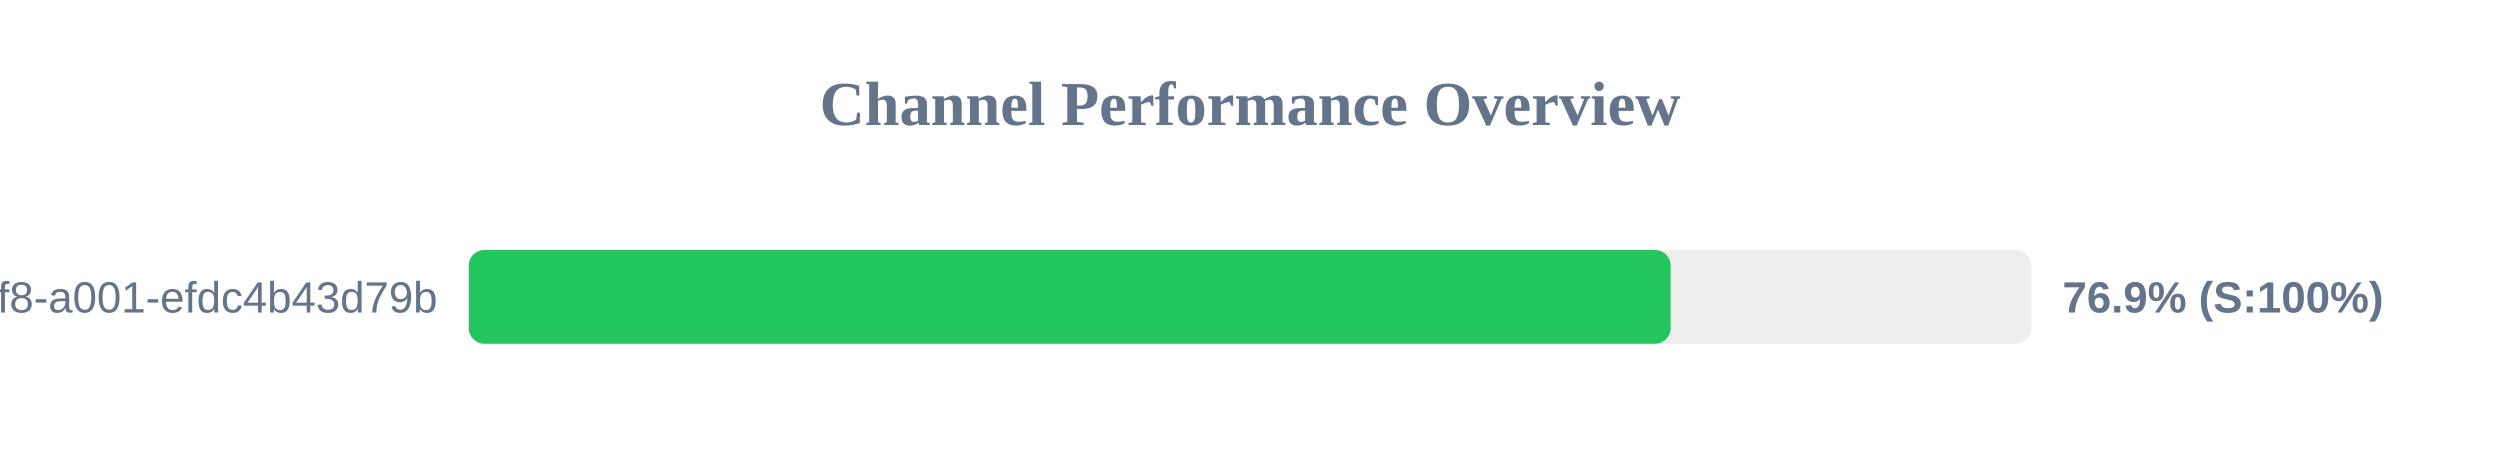
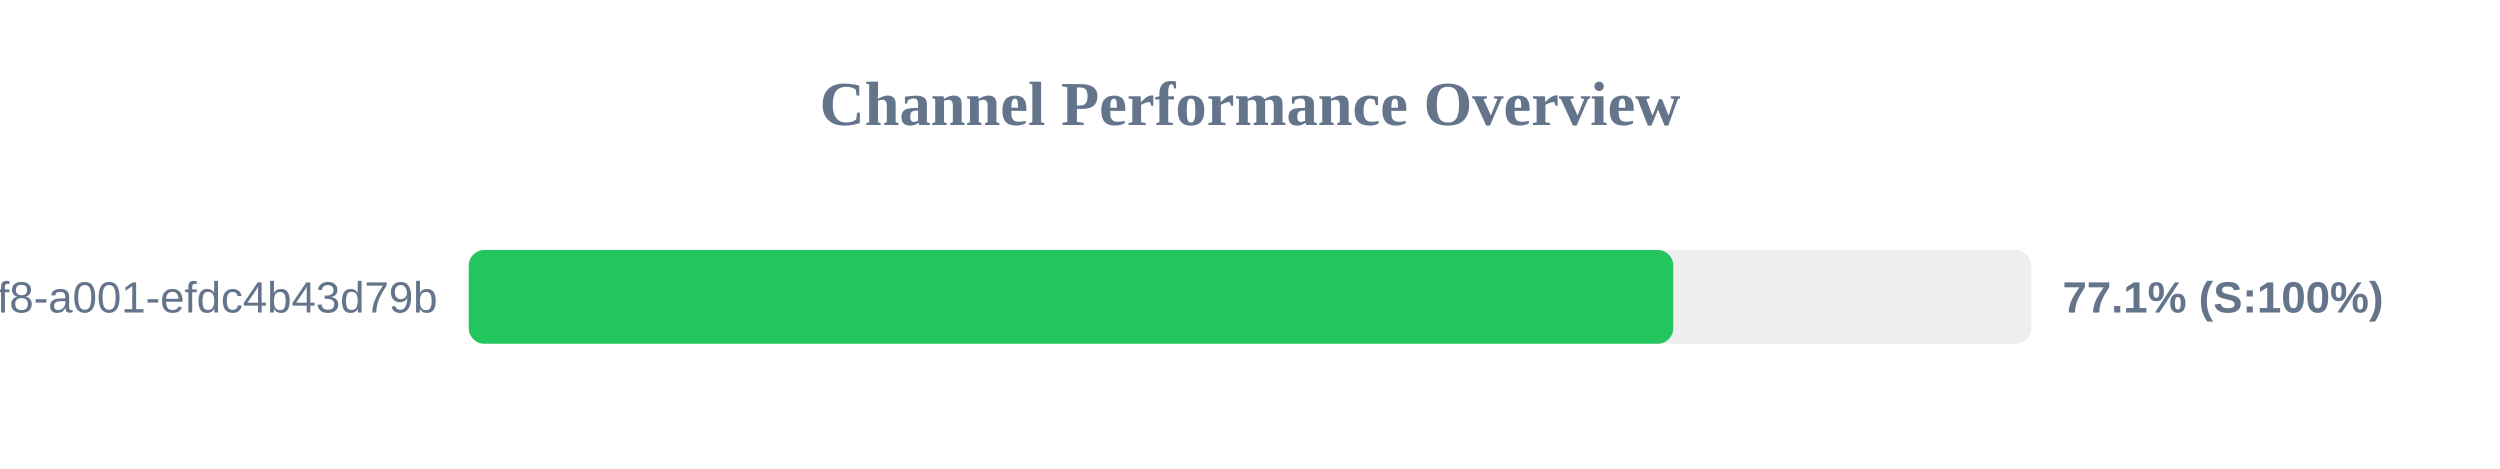
<svg xmlns="http://www.w3.org/2000/svg" width="800" height="150" version="1.1">
  <style>
        .row { font: 14px Arial; fill: #64748b; }
        .score { font: bold 14px Arial; fill: #64748b; }
    </style>
  <text x="400" y="40" text-anchor="middle" font-size="20px" font-weight="bold" fill="#64748b">Channel Performance Overview</text>
  <rect x="150" y="80" width="500" height="30" fill="#eee" rx="5" />
-   <rect x="150" y="80" width="384.6" height="30" fill="#22c55e" rx="5" />
+   <rect x="150" y="80" width="385.45" height="30" fill="#22c55e" rx="5" />
  <text x="140" y="100" text-anchor="end" class="row">?uuid=1fdb6b30-5371-4ff8-a001-efdc4b43d79b</text>
-   <text x="660" y="100" text-anchor="start" class="score">76.9% (S:100%)</text>
+   <text x="660" y="100" text-anchor="start" class="score">77.1% (S:100%)</text>
</svg>
